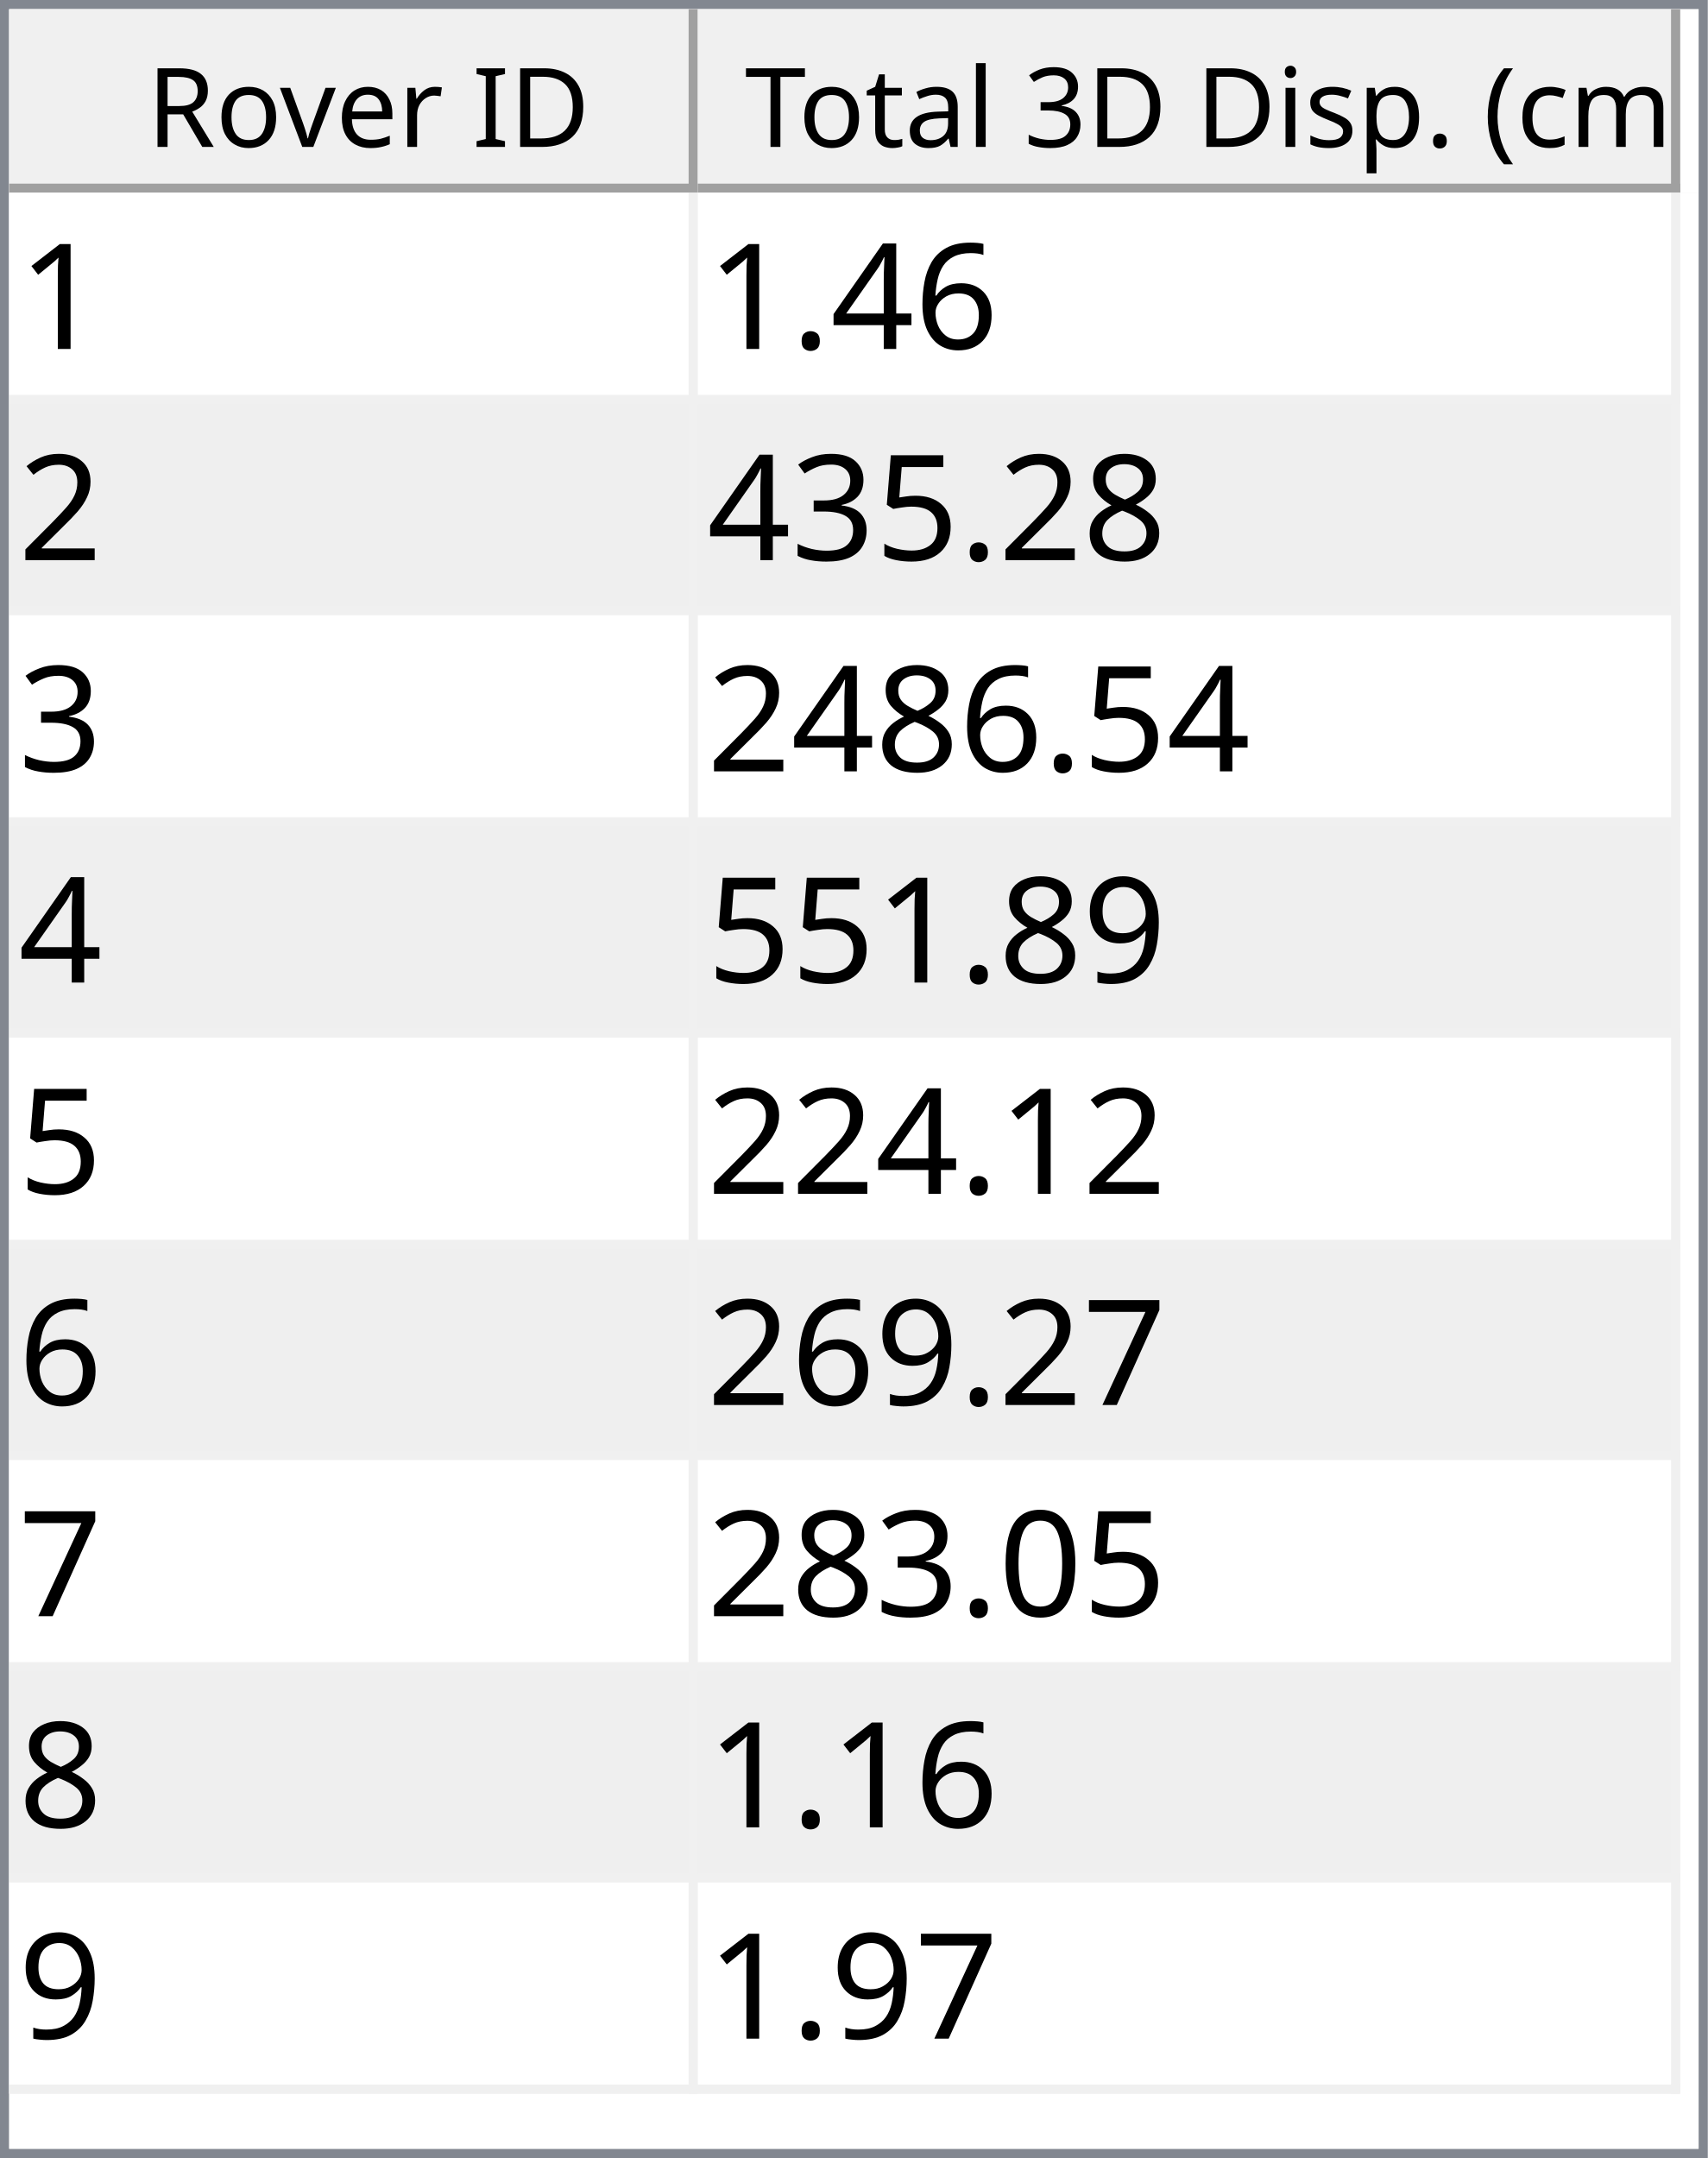
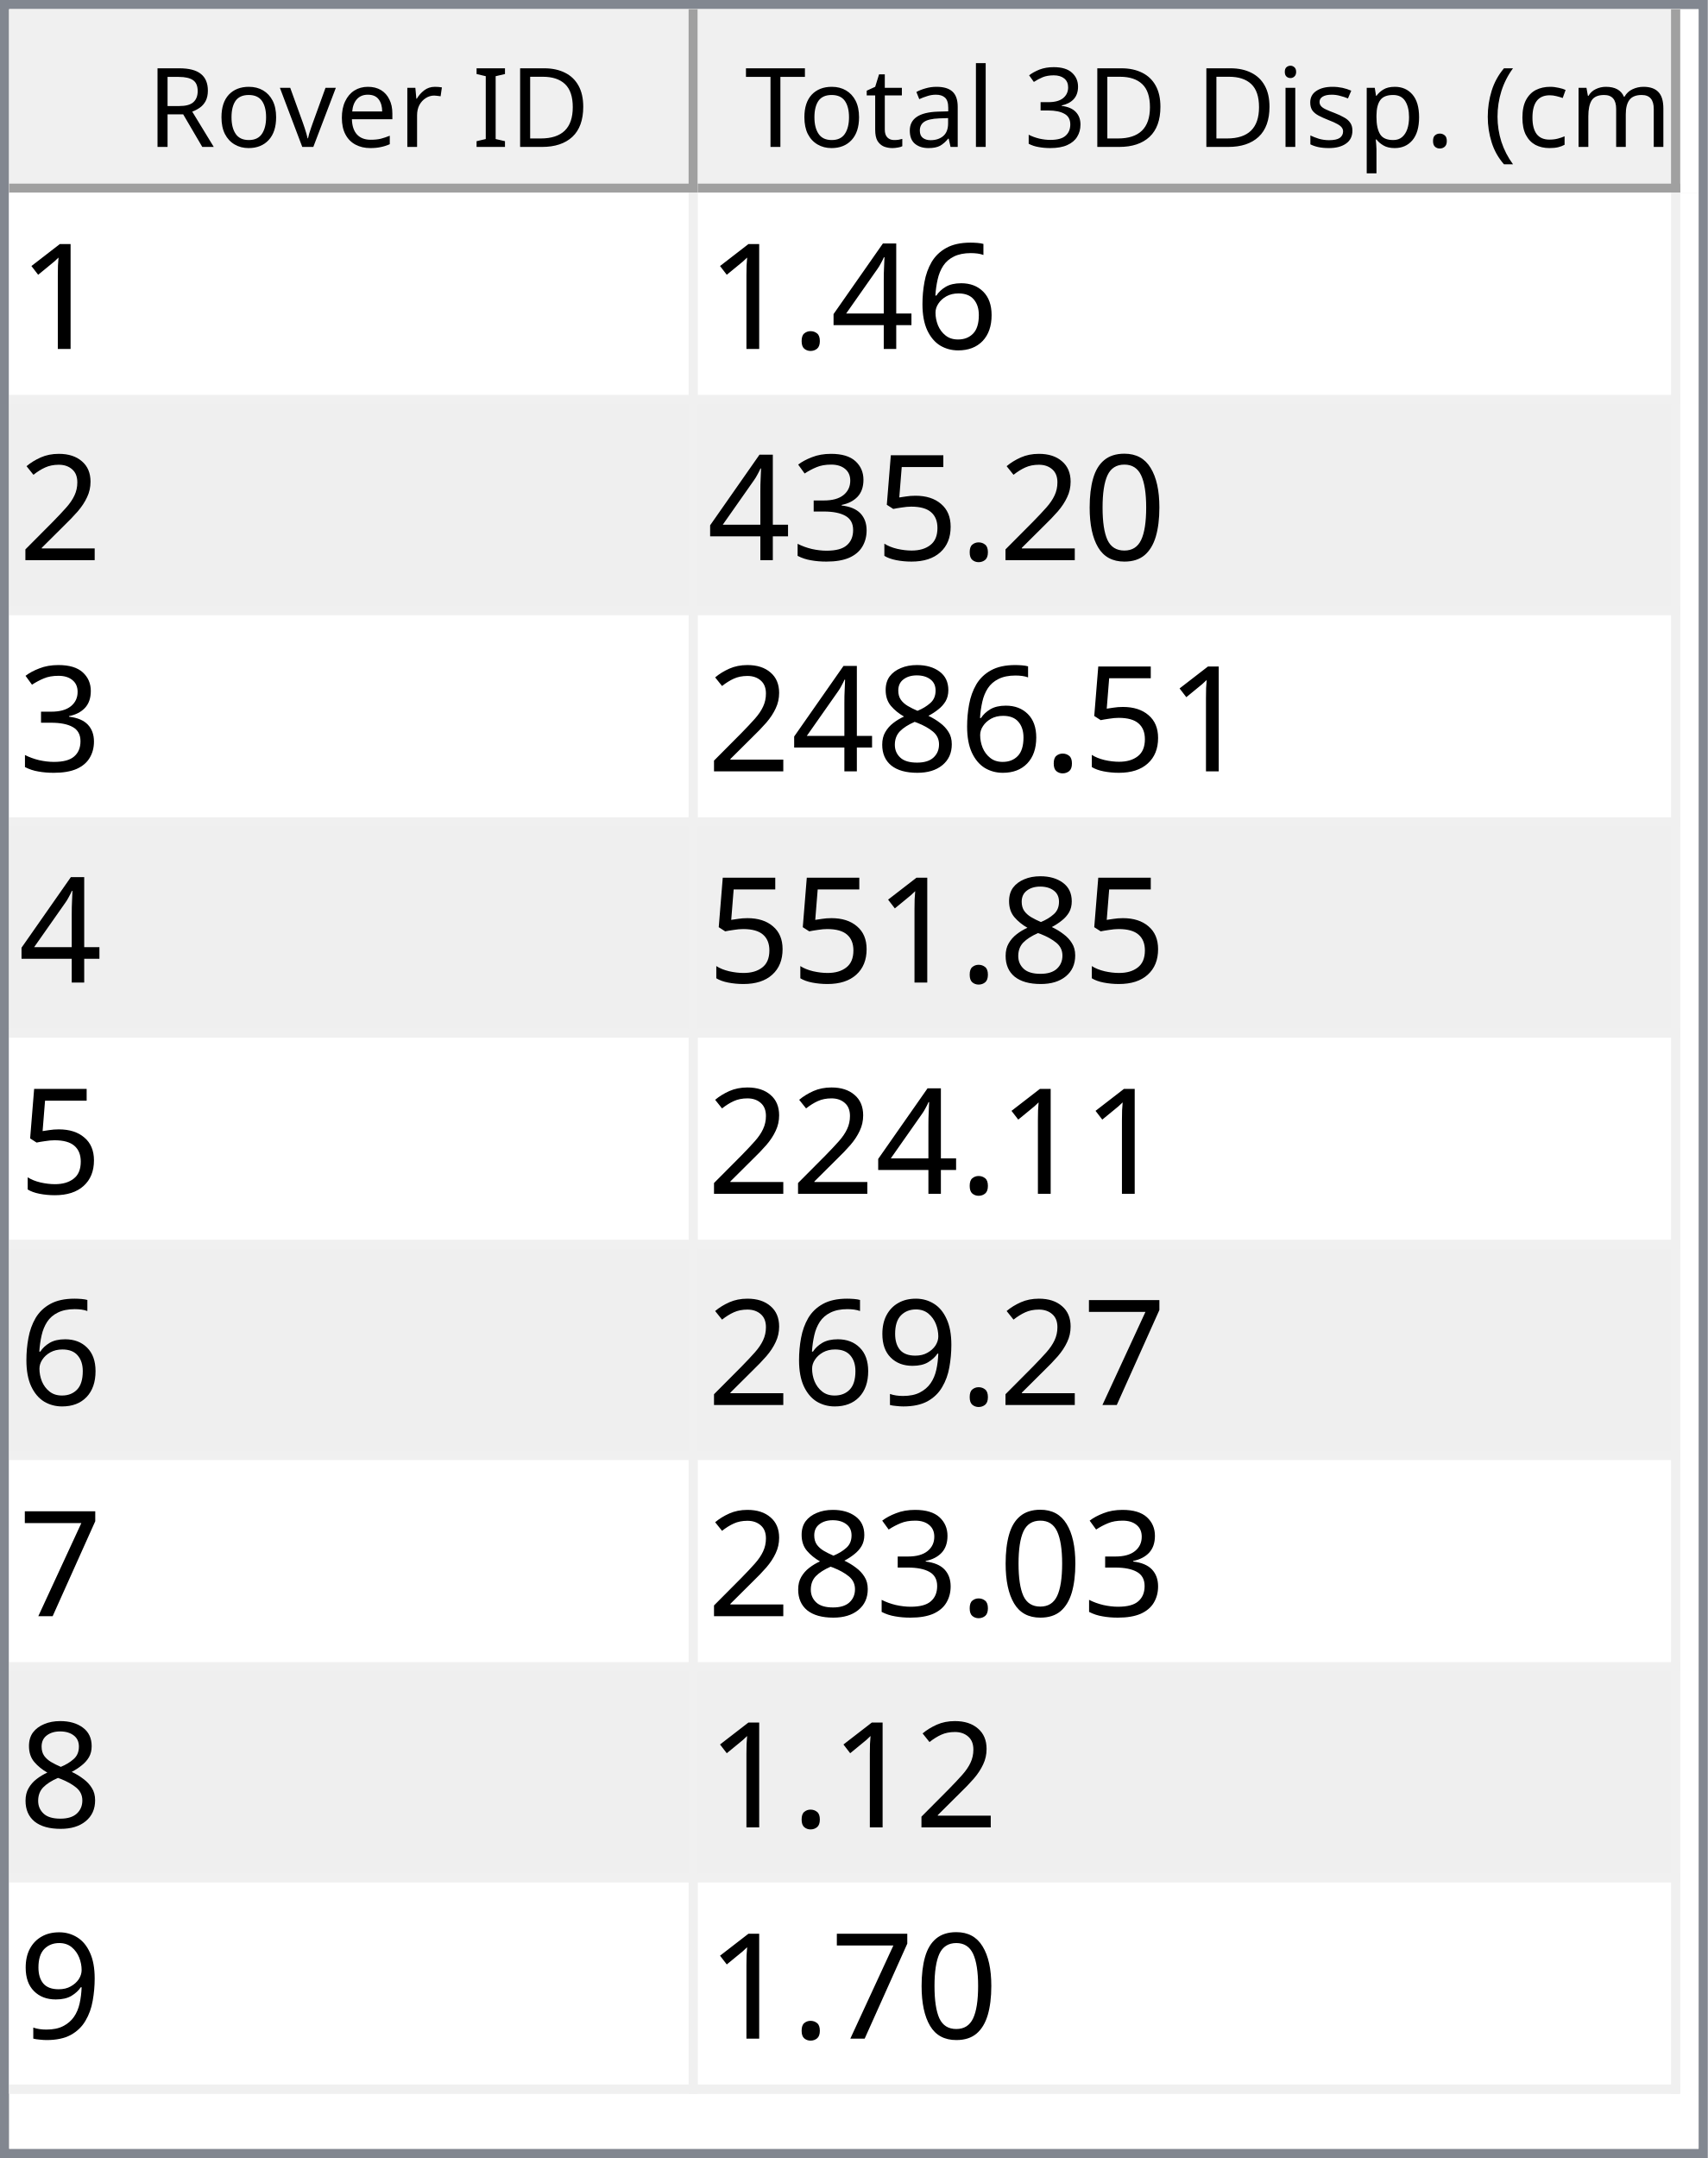
<svg xmlns="http://www.w3.org/2000/svg" style="fill-opacity:1; color-rendering:auto; color-interpolation:auto; text-rendering:auto; stroke:black; stroke-linecap:square; stroke-miterlimit:10; shape-rendering:auto; stroke-opacity:1; fill:black; stroke-dasharray:none; font-weight:normal; stroke-width:1; font-family:'Dialog'; font-style:normal; stroke-linejoin:miter; font-size:12px; stroke-dashoffset:0; image-rendering:auto;" width="186" height="235">
  <defs id="genericDefs" />
  <g>
    <defs id="defs1">
      <clipPath clipPathUnits="userSpaceOnUse" id="clipPath1">
        <path d="M0 0 L186 0 L186 235 L0 235 L0 0 Z" />
      </clipPath>
      <clipPath clipPathUnits="userSpaceOnUse" id="clipPath2">
        <path d="M0 0 L0 235 L186 235 L186 0 Z" />
      </clipPath>
      <clipPath clipPathUnits="userSpaceOnUse" id="clipPath3">
        <path d="M0 0 L0 20 L184 20 L184 0 Z" />
      </clipPath>
      <clipPath clipPathUnits="userSpaceOnUse" id="clipPath4">
        <path d="M0 0 L0 20 L75 20 L75 0 Z" />
      </clipPath>
      <clipPath clipPathUnits="userSpaceOnUse" id="clipPath5">
        <path d="M1 1 L1 19 L74 19 L74 1 Z" />
      </clipPath>
      <clipPath clipPathUnits="userSpaceOnUse" id="clipPath6">
        <path d="M0 0 L0 18 L73 18 L73 0 Z" />
      </clipPath>
      <clipPath clipPathUnits="userSpaceOnUse" id="clipPath7">
        <path d="M-0.5 -0.5 L-0.5 19.5 L74.5 19.5 L74.5 -0.5 Z" />
      </clipPath>
      <clipPath clipPathUnits="userSpaceOnUse" id="clipPath8">
        <path d="M0 0 L0 20 L107 20 L107 0 Z" />
      </clipPath>
      <clipPath clipPathUnits="userSpaceOnUse" id="clipPath9">
        <path d="M1 1 L1 19 L106 19 L106 1 Z" />
      </clipPath>
      <clipPath clipPathUnits="userSpaceOnUse" id="clipPath10">
        <path d="M0 0 L0 18 L105 18 L105 0 Z" />
      </clipPath>
      <clipPath clipPathUnits="userSpaceOnUse" id="clipPath11">
        <path d="M-0.5 -0.5 L-0.5 19.5 L106.5 19.5 L106.5 -0.5 Z" />
      </clipPath>
      <clipPath clipPathUnits="userSpaceOnUse" id="clipPath12">
        <path d="M0 0 L0 213 L184 213 L184 0 Z" />
      </clipPath>
      <clipPath clipPathUnits="userSpaceOnUse" id="clipPath13">
        <path d="M0 0 L0 207 L182 207 L182 0 Z" />
      </clipPath>
      <clipPath clipPathUnits="userSpaceOnUse" id="clipPath14">
        <path d="M-0.5 -0.5 L-0.5 206.5 L181.5 206.5 L181.5 -0.5 Z" />
      </clipPath>
      <clipPath clipPathUnits="userSpaceOnUse" id="clipPath15">
        <path d="M0 0 L0 22 L74 22 L74 0 Z" />
      </clipPath>
      <clipPath clipPathUnits="userSpaceOnUse" id="clipPath16">
        <path d="M0 0 L0 22 L106 22 L106 0 Z" />
      </clipPath>
      <font horiz-adv-x="64.551" id="font1">
        <font-face ascent="107.91" descent="25.098" units-per-em="100" style="font-style:normal; font-family:Segoe UI; font-weight:normal;" />
        <missing-glyph horiz-adv-x="64.551" d="M8.109 0 L8.109 68.266 L56.453 68.266 L56.453 0 L8.109 0 ZM15.328 7.234 L49.219 7.234 L49.219 61.031 L15.328 61.031 L15.328 7.234 Z" />
        <glyph unicode="D" horiz-adv-x="70.117" d="M9.188 0 L9.188 70.016 L28.516 70.016 Q65.531 70.016 65.531 35.891 Q65.531 19.672 55.25 9.836 Q44.969 0 27.734 0 L9.188 0 ZM17.391 62.594 L17.391 7.422 L27.828 7.422 Q41.609 7.422 49.273 14.797 Q56.938 22.172 56.938 35.688 Q56.938 62.594 28.328 62.594 L17.391 62.594 Z" />
        <glyph unicode="I" horiz-adv-x="26.611" d="M17.391 0 L9.188 0 L9.188 70.016 L17.391 70.016 L17.391 0 Z" />
        <glyph unicode=" " horiz-adv-x="27.393" d="" />
        <glyph unicode="r" horiz-adv-x="34.766" d="M34.188 41.891 Q32.078 43.5 28.125 43.5 Q23 43.5 19.555 38.672 Q16.109 33.844 16.109 25.484 L16.109 0 L8.109 0 L8.109 50 L16.109 50 L16.109 39.703 L16.312 39.703 Q18.016 44.969 21.531 47.922 Q25.047 50.875 29.391 50.875 Q32.516 50.875 34.188 50.203 L34.188 41.891 Z" />
        <glyph unicode="e" horiz-adv-x="52.295" d="M48.297 23 L12.984 23 Q13.188 14.656 17.484 10.109 Q21.781 5.562 29.297 5.562 Q37.75 5.562 44.828 11.141 L44.828 3.609 Q38.234 -1.172 27.391 -1.172 Q16.797 -1.172 10.742 5.641 Q4.688 12.453 4.688 24.812 Q4.688 36.469 11.305 43.82 Q17.922 51.172 27.734 51.172 Q37.547 51.172 42.922 44.828 Q48.297 38.484 48.297 27.203 L48.297 23 ZM40.094 29.781 Q40.047 36.719 36.75 40.578 Q33.453 44.438 27.594 44.438 Q21.922 44.438 17.969 40.383 Q14.016 36.328 13.094 29.781 L40.094 29.781 Z" />
        <glyph unicode="v" horiz-adv-x="47.9" d="M47.406 50 L27.484 0 L19.625 0 L0.688 50 L9.469 50 L22.172 13.672 Q23.578 9.672 23.922 6.688 L24.125 6.688 Q24.609 10.453 25.688 13.484 L38.969 50 L47.406 50 Z" />
        <glyph unicode="o" horiz-adv-x="58.594" d="M29 -1.172 Q17.922 -1.172 11.305 5.836 Q4.688 12.844 4.688 24.422 Q4.688 37.016 11.57 44.094 Q18.453 51.172 30.172 51.172 Q41.359 51.172 47.633 44.289 Q53.906 37.406 53.906 25.203 Q53.906 13.234 47.141 6.031 Q40.375 -1.172 29 -1.172 ZM29.594 44.438 Q21.875 44.438 17.383 39.188 Q12.891 33.938 12.891 24.703 Q12.891 15.828 17.43 10.695 Q21.969 5.562 29.594 5.562 Q37.359 5.562 41.531 10.594 Q45.703 15.625 45.703 24.906 Q45.703 34.281 41.531 39.359 Q37.359 44.438 29.594 44.438 Z" />
        <glyph unicode="R" horiz-adv-x="59.814" d="M59.375 0 L49.609 0 L37.891 19.625 Q36.281 22.359 34.766 24.289 Q33.25 26.219 31.664 27.438 Q30.078 28.656 28.25 29.219 Q26.422 29.781 24.125 29.781 L17.391 29.781 L17.391 0 L9.188 0 L9.188 70.016 L30.078 70.016 Q34.672 70.016 38.555 68.867 Q42.438 67.719 45.289 65.375 Q48.141 63.031 49.758 59.547 Q51.375 56.062 51.375 51.375 Q51.375 47.703 50.273 44.656 Q49.172 41.609 47.148 39.211 Q45.125 36.812 42.266 35.133 Q39.406 33.453 35.844 32.516 L35.844 32.328 Q37.594 31.547 38.891 30.547 Q40.188 29.547 41.359 28.18 Q42.531 26.812 43.68 25.078 Q44.828 23.344 46.234 21.047 L59.375 0 ZM17.391 62.594 L17.391 37.203 L28.516 37.203 Q31.594 37.203 34.203 38.133 Q36.812 39.062 38.719 40.797 Q40.625 42.531 41.703 45.047 Q42.781 47.562 42.781 50.688 Q42.781 56.297 39.141 59.445 Q35.5 62.594 28.609 62.594 L17.391 62.594 Z" />
        <glyph unicode=")" horiz-adv-x="30.176" d="M8.297 -15.922 L1.172 -15.922 Q16.406 2.344 16.406 26.812 Q16.406 51.469 1.078 70.016 L8.297 70.016 Q23.531 52.156 23.531 26.703 Q23.531 1.375 8.297 -15.922 Z" />
        <glyph unicode="m" horiz-adv-x="86.133" d="M79.109 0 L71.094 0 L71.094 28.719 Q71.094 37.016 68.531 40.727 Q65.969 44.438 59.906 44.438 Q54.781 44.438 51.195 39.75 Q47.609 35.062 47.609 28.516 L47.609 0 L39.594 0 L39.594 29.688 Q39.594 44.438 28.219 44.438 Q22.953 44.438 19.531 40.016 Q16.109 35.594 16.109 28.516 L16.109 0 L8.109 0 L8.109 50 L16.109 50 L16.109 42.094 L16.312 42.094 Q21.625 51.172 31.844 51.172 Q36.969 51.172 40.773 48.312 Q44.578 45.453 46 40.828 Q51.562 51.172 62.594 51.172 Q79.109 51.172 79.109 30.812 L79.109 0 Z" />
        <glyph unicode="c" horiz-adv-x="46.191" d="M42.188 2.297 Q36.422 -1.172 28.516 -1.172 Q17.828 -1.172 11.258 5.789 Q4.688 12.75 4.688 23.828 Q4.688 36.188 11.766 43.68 Q18.844 51.172 30.672 51.172 Q37.25 51.172 42.281 48.734 L42.281 40.531 Q36.719 44.438 30.375 44.438 Q22.703 44.438 17.797 38.945 Q12.891 33.453 12.891 24.516 Q12.891 15.719 17.508 10.641 Q22.125 5.562 29.891 5.562 Q36.422 5.562 42.188 9.906 L42.188 2.297 Z" />
        <glyph unicode="(" horiz-adv-x="30.176" d="M29.109 -15.922 L21.969 -15.922 Q6.844 1.375 6.844 26.703 Q6.844 52.156 21.969 70.016 L29.203 70.016 Q13.875 51.469 13.875 26.812 Q13.875 2.344 29.109 -15.922 Z" />
        <glyph unicode="." horiz-adv-x="21.68" d="M10.891 -1.078 Q8.641 -1.078 7.055 0.539 Q5.469 2.156 5.469 4.391 Q5.469 6.641 7.055 8.273 Q8.641 9.906 10.891 9.906 Q13.188 9.906 14.797 8.273 Q16.406 6.641 16.406 4.391 Q16.406 2.156 14.797 0.539 Q13.188 -1.078 10.891 -1.078 Z" />
        <glyph unicode="p" horiz-adv-x="58.789" d="M16.312 7.234 L16.109 7.234 L16.109 -23 L8.109 -23 L8.109 50 L16.109 50 L16.109 41.219 L16.312 41.219 Q22.219 51.172 33.594 51.172 Q43.266 51.172 48.688 44.461 Q54.109 37.75 54.109 26.469 Q54.109 13.922 48 6.375 Q41.891 -1.172 31.297 -1.172 Q21.578 -1.172 16.312 7.234 ZM16.109 27.391 L16.109 20.406 Q16.109 14.203 20.141 9.883 Q24.172 5.562 30.375 5.562 Q37.641 5.562 41.773 11.133 Q45.906 16.703 45.906 26.609 Q45.906 34.969 42.047 39.703 Q38.188 44.438 31.594 44.438 Q24.609 44.438 20.359 39.578 Q16.109 34.719 16.109 27.391 Z" />
        <glyph unicode="s" horiz-adv-x="42.432" d="M5.078 1.812 L5.078 10.406 Q11.625 5.562 19.484 5.562 Q30.031 5.562 30.031 12.594 Q30.031 14.594 29.125 15.992 Q28.219 17.391 26.68 18.461 Q25.141 19.531 23.07 20.383 Q21 21.234 18.609 22.172 Q15.281 23.484 12.766 24.828 Q10.25 26.172 8.57 27.859 Q6.891 29.547 6.031 31.695 Q5.172 33.844 5.172 36.719 Q5.172 40.234 6.789 42.945 Q8.406 45.656 11.086 47.484 Q13.766 49.312 17.211 50.242 Q20.656 51.172 24.312 51.172 Q30.812 51.172 35.938 48.922 L35.938 40.828 Q30.422 44.438 23.25 44.438 Q21 44.438 19.195 43.922 Q17.391 43.406 16.094 42.477 Q14.797 41.547 14.086 40.258 Q13.375 38.969 13.375 37.406 Q13.375 35.453 14.086 34.133 Q14.797 32.812 16.164 31.789 Q17.531 30.766 19.484 29.938 Q21.438 29.109 23.922 28.125 Q27.25 26.859 29.883 25.516 Q32.516 24.172 34.375 22.484 Q36.234 20.797 37.234 18.602 Q38.234 16.406 38.234 13.375 Q38.234 9.672 36.602 6.938 Q34.969 4.203 32.234 2.398 Q29.5 0.594 25.93 -0.289 Q22.359 -1.172 18.453 -1.172 Q10.75 -1.172 5.078 1.812 Z" />
        <glyph unicode="i" horiz-adv-x="24.219" d="M12.203 62.703 Q10.062 62.703 8.547 64.164 Q7.031 65.625 7.031 67.875 Q7.031 70.125 8.547 71.609 Q10.062 73.094 12.203 73.094 Q14.406 73.094 15.945 71.609 Q17.484 70.125 17.484 67.875 Q17.484 65.719 15.945 64.211 Q14.406 62.703 12.203 62.703 ZM16.109 0 L8.109 0 L8.109 50 L16.109 50 L16.109 0 Z" />
        <glyph unicode="3" horiz-adv-x="53.906" d="M46.531 19.828 Q46.531 15.094 44.75 11.211 Q42.969 7.328 39.719 4.57 Q36.469 1.812 31.93 0.297 Q27.391 -1.219 21.922 -1.219 Q11.922 -1.219 6 2.594 L6 11.188 Q13.094 5.609 22.219 5.609 Q25.875 5.609 28.828 6.539 Q31.781 7.469 33.906 9.227 Q36.031 10.984 37.18 13.477 Q38.328 15.969 38.328 19.094 Q38.328 32.812 18.797 32.812 L12.984 32.812 L12.984 39.594 L18.5 39.594 Q35.797 39.594 35.797 52.484 Q35.797 64.406 22.609 64.406 Q15.188 64.406 8.688 59.422 L8.688 67.188 Q15.375 71.188 24.609 71.188 Q29 71.188 32.57 69.969 Q36.141 68.75 38.68 66.555 Q41.219 64.359 42.609 61.281 Q44 58.203 44 54.5 Q44 40.672 30.031 36.719 L30.031 36.531 Q33.594 36.141 36.625 34.797 Q39.656 33.453 41.852 31.305 Q44.047 29.156 45.289 26.25 Q46.531 23.344 46.531 19.828 Z" />
        <glyph unicode="l" horiz-adv-x="24.219" d="M16.109 0 L8.109 0 L8.109 74.031 L16.109 74.031 L16.109 0 Z" />
        <glyph unicode="a" horiz-adv-x="50.879" d="M43.891 0 L35.891 0 L35.891 7.812 L35.688 7.812 Q30.469 -1.172 20.312 -1.172 Q12.844 -1.172 8.617 2.781 Q4.391 6.734 4.391 13.281 Q4.391 27.297 20.906 29.594 L35.891 31.688 Q35.891 44.438 25.594 44.438 Q16.547 44.438 9.281 38.281 L9.281 46.484 Q16.656 51.172 26.266 51.172 Q43.891 51.172 43.891 32.516 L43.891 0 ZM35.891 25.297 L23.828 23.641 Q18.266 22.859 15.43 20.875 Q12.594 18.891 12.594 13.875 Q12.594 10.203 15.211 7.883 Q17.828 5.562 22.172 5.562 Q28.125 5.562 32.008 9.742 Q35.891 13.922 35.891 20.312 L35.891 25.297 Z" />
        <glyph unicode="t" horiz-adv-x="33.887" d="M31.297 0.484 Q28.469 -1.078 23.828 -1.078 Q10.688 -1.078 10.688 13.578 L10.688 43.172 L2.094 43.172 L2.094 50 L10.688 50 L10.688 62.203 L18.703 64.797 L18.703 50 L31.297 50 L31.297 43.172 L18.703 43.172 L18.703 14.984 Q18.703 9.969 20.414 7.82 Q22.125 5.672 26.078 5.672 Q29.109 5.672 31.297 7.328 L31.297 0.484 Z" />
        <glyph unicode="T" horiz-adv-x="52.393" d="M50.594 62.594 L30.375 62.594 L30.375 0 L22.172 0 L22.172 62.594 L2 62.594 L2 70.016 L50.594 70.016 L50.594 62.594 Z" />
      </font>
      <font horiz-adv-x="75.0" id="font2">
        <font-face ascent="100.537" descent="21.973" units-per-em="100" style="font-style:normal; font-family:sans-serif; font-weight:normal;" />
        <missing-glyph horiz-adv-x="75.0" d="M12.5 0 L12.5 62.5 L62.5 62.5 L62.5 0 L12.5 0 ZM14.062 1.562 L60.938 1.562 L60.938 60.938 L14.062 60.938 L14.062 1.562 Z" />
        <glyph unicode="1" horiz-adv-x="55.615" d="M37.25 0 L28.469 0 L28.469 56 Q25.297 52.984 20.141 49.953 Q14.984 46.922 10.891 45.406 L10.891 53.906 Q18.266 57.375 23.781 62.305 Q29.297 67.234 31.594 71.875 L37.25 71.875 L37.25 0 Z" />
        <glyph unicode="6" horiz-adv-x="55.615" d="M49.75 54.047 L41.016 53.375 Q39.844 58.547 37.703 60.891 Q34.125 64.656 28.906 64.656 Q24.703 64.656 21.531 62.312 Q17.391 59.281 14.992 53.469 Q12.594 47.656 12.5 36.922 Q15.672 41.75 20.266 44.094 Q24.859 46.438 29.891 46.438 Q38.672 46.438 44.852 39.969 Q51.031 33.5 51.031 23.25 Q51.031 16.5 48.125 10.719 Q45.219 4.938 40.141 1.859 Q35.062 -1.219 28.609 -1.219 Q17.625 -1.219 10.695 6.859 Q3.766 14.938 3.766 33.5 Q3.766 54.25 11.422 63.672 Q18.109 71.875 29.438 71.875 Q37.891 71.875 43.289 67.141 Q48.688 62.406 49.75 54.047 ZM13.875 23.188 Q13.875 18.656 15.797 14.508 Q17.719 10.359 21.188 8.18 Q24.656 6 28.469 6 Q34.031 6 38.039 10.492 Q42.047 14.984 42.047 22.703 Q42.047 30.125 38.086 34.398 Q34.125 38.672 28.125 38.672 Q22.172 38.672 18.023 34.398 Q13.875 30.125 13.875 23.188 Z" />
        <glyph unicode="4" horiz-adv-x="55.615" d="M32.328 0 L32.328 17.141 L1.266 17.141 L1.266 25.203 L33.938 71.578 L41.109 71.578 L41.109 25.203 L50.781 25.203 L50.781 17.141 L41.109 17.141 L41.109 0 L32.328 0 ZM32.328 25.203 L32.328 57.469 L9.906 25.203 L32.328 25.203 Z" />
        <glyph unicode="." horiz-adv-x="27.783" d="M9.078 0 L9.078 10.016 L19.094 10.016 L19.094 0 L9.078 0 Z" />
        <glyph unicode="2" horiz-adv-x="55.615" d="M50.344 8.453 L50.344 0 L3.031 0 Q2.938 3.172 4.047 6.109 Q5.859 10.938 9.836 15.625 Q13.812 20.312 21.344 26.469 Q33.016 36.031 37.117 41.625 Q41.219 47.219 41.219 52.203 Q41.219 57.422 37.477 61.008 Q33.734 64.594 27.734 64.594 Q21.391 64.594 17.578 60.789 Q13.766 56.984 13.719 50.25 L4.688 51.172 Q5.609 61.281 11.664 66.578 Q17.719 71.875 27.938 71.875 Q38.234 71.875 44.242 66.164 Q50.25 60.453 50.25 52 Q50.25 47.703 48.492 43.555 Q46.734 39.406 42.656 34.812 Q38.578 30.219 29.109 22.219 Q21.188 15.578 18.945 13.211 Q16.703 10.844 15.234 8.453 L50.344 8.453 Z" />
-         <glyph unicode="8" horiz-adv-x="55.615" d="M17.672 38.812 Q12.203 40.828 9.57 44.539 Q6.938 48.25 6.938 53.422 Q6.938 61.234 12.555 66.555 Q18.172 71.875 27.484 71.875 Q36.859 71.875 42.578 66.43 Q48.297 60.984 48.297 53.172 Q48.297 48.188 45.68 44.508 Q43.062 40.828 37.75 38.812 Q44.344 36.672 47.781 31.883 Q51.219 27.094 51.219 20.453 Q51.219 11.281 44.727 5.031 Q38.234 -1.219 27.641 -1.219 Q17.047 -1.219 10.547 5.055 Q4.047 11.328 4.047 20.703 Q4.047 27.688 7.594 32.398 Q11.141 37.109 17.672 38.812 ZM15.922 53.719 Q15.922 48.641 19.195 45.414 Q22.469 42.188 27.688 42.188 Q32.766 42.188 36.016 45.383 Q39.266 48.578 39.266 53.219 Q39.266 58.062 35.914 61.359 Q32.562 64.656 27.594 64.656 Q22.562 64.656 19.242 61.43 Q15.922 58.203 15.922 53.719 ZM13.094 20.656 Q13.094 16.891 14.875 13.375 Q16.656 9.859 20.172 7.93 Q23.688 6 27.734 6 Q34.031 6 38.133 10.055 Q42.234 14.109 42.234 20.359 Q42.234 26.703 38.016 30.859 Q33.797 35.016 27.438 35.016 Q21.234 35.016 17.164 30.914 Q13.094 26.812 13.094 20.656 Z" />
+         <glyph unicode="0" horiz-adv-x="55.615" d="M4.156 35.297 Q4.156 48 6.766 55.742 Q9.375 63.484 14.523 67.68 Q19.672 71.875 27.484 71.875 Q33.25 71.875 37.594 69.555 Q41.938 67.234 44.773 62.867 Q47.609 58.5 49.219 52.227 Q50.828 45.953 50.828 35.297 Q50.828 22.703 48.242 14.969 Q45.656 7.234 40.508 3.008 Q35.359 -1.219 27.484 -1.219 Q17.141 -1.219 11.234 6.203 Q4.156 15.141 4.156 35.297 ZM13.188 35.297 Q13.188 17.672 17.312 11.836 Q21.438 6 27.484 6 Q33.547 6 37.672 11.859 Q41.797 17.719 41.797 35.297 Q41.797 52.984 37.672 58.789 Q33.547 64.594 27.391 64.594 Q21.344 64.594 17.719 59.469 Q13.188 52.938 13.188 35.297 Z" />
        <glyph unicode="5" horiz-adv-x="55.615" d="M4.156 18.75 L13.375 19.531 Q14.406 12.797 18.141 9.398 Q21.875 6 27.156 6 Q33.5 6 37.891 10.789 Q42.281 15.578 42.281 23.484 Q42.281 31 38.062 35.352 Q33.844 39.703 27 39.703 Q22.75 39.703 19.336 37.773 Q15.922 35.844 13.969 32.766 L5.719 33.844 L12.641 70.609 L48.25 70.609 L48.25 62.203 L19.672 62.203 L15.828 42.969 Q22.266 47.469 29.344 47.469 Q38.719 47.469 45.164 40.969 Q51.609 34.469 51.609 24.266 Q51.609 14.547 45.953 7.469 Q39.062 -1.219 27.156 -1.219 Q17.391 -1.219 11.211 4.25 Q5.031 9.719 4.156 18.75 Z" />
        <glyph unicode="3" horiz-adv-x="55.615" d="M4.203 18.891 L12.984 20.062 Q14.5 12.594 18.141 9.297 Q21.781 6 27 6 Q33.203 6 37.477 10.297 Q41.75 14.594 41.75 20.953 Q41.75 27 37.797 30.93 Q33.844 34.859 27.734 34.859 Q25.25 34.859 21.531 33.891 L22.516 41.609 Q23.391 41.5 23.922 41.5 Q29.547 41.5 34.039 44.43 Q38.531 47.359 38.531 53.469 Q38.531 58.297 35.258 61.477 Q31.984 64.656 26.812 64.656 Q21.688 64.656 18.266 61.43 Q14.844 58.203 13.875 51.766 L5.078 53.328 Q6.688 62.156 12.398 67.016 Q18.109 71.875 26.609 71.875 Q32.469 71.875 37.398 69.359 Q42.328 66.844 44.945 62.5 Q47.562 58.156 47.562 53.266 Q47.562 48.641 45.07 44.828 Q42.578 41.016 37.703 38.766 Q44.047 37.312 47.562 32.695 Q51.078 28.078 51.078 21.141 Q51.078 11.766 44.242 5.25 Q37.406 -1.266 26.953 -1.266 Q17.531 -1.266 11.305 4.352 Q5.078 9.969 4.203 18.891 Z" />
+         <glyph unicode="8" horiz-adv-x="55.615" d="M17.672 38.812 Q12.203 40.828 9.57 44.539 Q6.938 48.25 6.938 53.422 Q6.938 61.234 12.555 66.555 Q18.172 71.875 27.484 71.875 Q36.859 71.875 42.578 66.43 Q48.297 60.984 48.297 53.172 Q48.297 48.188 45.68 44.508 Q43.062 40.828 37.75 38.812 Q44.344 36.672 47.781 31.883 Q51.219 27.094 51.219 20.453 Q51.219 11.281 44.727 5.031 Q38.234 -1.219 27.641 -1.219 Q17.047 -1.219 10.547 5.055 Q4.047 11.328 4.047 20.703 Q4.047 27.688 7.594 32.398 Q11.141 37.109 17.672 38.812 ZM15.922 53.719 Q15.922 48.641 19.195 45.414 Q22.469 42.188 27.688 42.188 Q32.766 42.188 36.016 45.383 Q39.266 48.578 39.266 53.219 Q39.266 58.062 35.914 61.359 Q32.562 64.656 27.594 64.656 Q22.562 64.656 19.242 61.43 Q15.922 58.203 15.922 53.719 ZM13.094 20.656 Q13.094 16.891 14.875 13.375 Q16.656 9.859 20.172 7.93 Q23.688 6 27.734 6 Q34.031 6 38.133 10.055 Q42.234 14.109 42.234 20.359 Q42.234 26.703 38.016 30.859 Q33.797 35.016 27.438 35.016 Q21.234 35.016 17.164 30.914 Q13.094 26.812 13.094 20.656 Z" />
+         <glyph unicode="7" horiz-adv-x="55.615" d="M4.734 62.203 L4.734 70.656 L51.078 70.656 L51.078 63.812 Q44.234 56.547 37.523 44.484 Q30.812 32.422 27.156 19.672 Q24.516 10.688 23.781 0 L14.75 0 Q14.891 8.453 18.062 20.414 Q21.234 32.375 27.172 43.484 Q33.109 54.594 39.797 62.203 L4.734 62.203 Z" />
        <glyph unicode="9" horiz-adv-x="55.615" d="M5.469 16.547 L13.922 17.328 Q14.984 11.375 18.016 8.688 Q21.047 6 25.781 6 Q29.828 6 32.883 7.859 Q35.938 9.719 37.891 12.82 Q39.844 15.922 41.164 21.195 Q42.484 26.469 42.484 31.938 Q42.484 32.516 42.438 33.688 Q39.797 29.5 35.234 26.883 Q30.672 24.266 25.344 24.266 Q16.453 24.266 10.305 30.711 Q4.156 37.156 4.156 47.703 Q4.156 58.594 10.578 65.234 Q17 71.875 26.656 71.875 Q33.641 71.875 39.43 68.117 Q45.219 64.359 48.219 57.398 Q51.219 50.438 51.219 37.25 Q51.219 23.531 48.242 15.406 Q45.266 7.281 39.383 3.031 Q33.5 -1.219 25.594 -1.219 Q17.188 -1.219 11.867 3.445 Q6.547 8.109 5.469 16.547 ZM41.453 48.141 Q41.453 55.719 37.43 60.156 Q33.406 64.594 27.734 64.594 Q21.875 64.594 17.531 59.812 Q13.188 55.031 13.188 47.406 Q13.188 40.578 17.312 36.305 Q21.438 32.031 27.484 32.031 Q33.594 32.031 37.523 36.305 Q41.453 40.578 41.453 48.141 Z" />
-         <glyph unicode="7" horiz-adv-x="55.615" d="M4.734 62.203 L4.734 70.656 L51.078 70.656 L51.078 63.812 Q44.234 56.547 37.523 44.484 Q30.812 32.422 27.156 19.672 Q24.516 10.688 23.781 0 L14.75 0 Q14.891 8.453 18.062 20.414 Q21.234 32.375 27.172 43.484 Q33.109 54.594 39.797 62.203 L4.734 62.203 Z" />
-         <glyph unicode="0" horiz-adv-x="55.615" d="M4.156 35.297 Q4.156 48 6.766 55.742 Q9.375 63.484 14.523 67.68 Q19.672 71.875 27.484 71.875 Q33.25 71.875 37.594 69.555 Q41.938 67.234 44.773 62.867 Q47.609 58.5 49.219 52.227 Q50.828 45.953 50.828 35.297 Q50.828 22.703 48.242 14.969 Q45.656 7.234 40.508 3.008 Q35.359 -1.219 27.484 -1.219 Q17.141 -1.219 11.234 6.203 Q4.156 15.141 4.156 35.297 ZM13.188 35.297 Q13.188 17.672 17.312 11.836 Q21.438 6 27.484 6 Q33.547 6 37.672 11.859 Q41.797 17.719 41.797 35.297 Q41.797 52.984 37.672 58.789 Q33.547 64.594 27.391 64.594 Q21.344 64.594 17.719 59.469 Q13.188 52.938 13.188 35.297 Z" />
      </font>
    </defs>
    <g style="fill:white; stroke:white;">
      <rect x="0" y="0" width="186" style="clip-path:url(#clipPath1); stroke:none;" height="235" />
    </g>
    <g style="fill:white; text-rendering:optimizeSpeed; color-rendering:optimizeSpeed; image-rendering:optimizeSpeed; shape-rendering:crispEdges; stroke:white; color-interpolation:sRGB;">
      <rect x="0" width="186" height="235" y="0" style="stroke:none;" />
      <path style="stroke:none;" d="M0 235 L186 235 L186 0 L0 0 Z" />
    </g>
    <g style="fill:rgb(240,240,240); font-family:'Segoe UI'; stroke:rgb(240,240,240);">
      <rect x="0" y="0" width="186" style="clip-path:url(#clipPath2); stroke:none;" height="235" />
    </g>
    <g style="fill:rgb(130,135,144); font-family:'Segoe UI'; stroke:rgb(130,135,144);">
      <path d="M0 0 L186 0 L186 235 L0 235 L0 0 ZM1 1 L185 1 L185 234 L1 234 L1 1 Z" style="fill-rule:evenodd; clip-path:url(#clipPath2); stroke:none;" />
    </g>
    <g style="fill:white; font-family:'Segoe UI'; stroke:white;" transform="translate(1,1)">
      <rect x="0" y="0" width="184" style="clip-path:url(#clipPath3); stroke:none;" height="20" />
    </g>
    <g style="fill:rgb(240,240,240); font-family:'Segoe UI'; stroke:rgb(240,240,240);" transform="translate(1,1)">
      <rect x="0" y="0" width="75" style="clip-path:url(#clipPath4); stroke:none;" height="20" />
    </g>
    <g style="font-family:'Segoe UI';" transform="translate(2,2)">
      <text x="14" xml:space="preserve" y="14" style="clip-path:url(#clipPath6); stroke:none;">Rover ID</text>
    </g>
    <g style="fill:rgb(160,160,160); font-family:'Segoe UI'; stroke:rgb(160,160,160); stroke-linejoin:bevel;" transform="translate(1.5,1.5)">
      <line x1="74" x2="74" y1="0" style="fill:none; clip-path:url(#clipPath7);" y2="19" />
    </g>
    <g style="fill:rgb(160,160,160); font-family:'Segoe UI'; stroke:rgb(160,160,160); stroke-linejoin:bevel;" transform="matrix(1,0,0,1,1,1) translate(0.5,0.5)">
      <line x1="0" x2="74" y1="19" style="fill:none; clip-path:url(#clipPath7);" y2="19" />
    </g>
    <g style="fill:rgb(240,240,240); font-family:'Segoe UI'; stroke:rgb(240,240,240);" transform="translate(76,1)">
      <rect x="0" y="0" width="107" style="clip-path:url(#clipPath8); stroke:none;" height="20" />
    </g>
    <g style="font-family:'Segoe UI';" transform="translate(77,2)">
      <text x="1" xml:space="preserve" y="14" style="clip-path:url(#clipPath10); stroke:none;"> Total 3D Disp. (cm)</text>
    </g>
    <g style="fill:rgb(160,160,160); font-family:'Segoe UI'; stroke:rgb(160,160,160); stroke-linejoin:bevel;" transform="translate(76.5,1.5)">
      <line x1="106" x2="106" y1="0" style="fill:none; clip-path:url(#clipPath11);" y2="19" />
    </g>
    <g style="fill:rgb(160,160,160); font-family:'Segoe UI'; stroke:rgb(160,160,160); stroke-linejoin:bevel;" transform="matrix(1,0,0,1,76,1) translate(0.5,0.5)">
      <line x1="0" x2="106" y1="19" style="fill:none; clip-path:url(#clipPath11);" y2="19" />
    </g>
    <g style="fill:white; font-family:'Segoe UI'; stroke:white;" transform="translate(1,21)">
      <rect x="0" y="0" width="184" style="clip-path:url(#clipPath12); stroke:none;" height="213" />
    </g>
    <g style="fill:rgb(240,240,240); font-size:16px; font-family:sans-serif; stroke:rgb(240,240,240);" transform="translate(1,21)">
      <rect x="0" y="0" width="182" style="clip-path:url(#clipPath13); stroke:none;" height="207" />
      <line transform="translate(0.5,0.5)" x1="0" x2="181" y1="22" style="clip-path:url(#clipPath14); fill:none; stroke-linejoin:bevel;" y2="22" />
    </g>
    <g transform="matrix(1,0,0,1,1,21) translate(0.5,0.5)" style="fill:rgb(240,240,240); font-size:16px; font-family:sans-serif; stroke:rgb(240,240,240); stroke-linejoin:bevel;">
      <line x1="0" x2="181" y1="45" style="fill:none; clip-path:url(#clipPath14);" y2="45" />
    </g>
    <g transform="matrix(1,0,0,1,1,21) translate(0.5,0.5)" style="fill:rgb(240,240,240); font-size:16px; font-family:sans-serif; stroke:rgb(240,240,240); stroke-linejoin:bevel;">
      <line x1="0" x2="181" y1="68" style="fill:none; clip-path:url(#clipPath14);" y2="68" />
    </g>
    <g transform="matrix(1,0,0,1,1,21) translate(0.5,0.5)" style="fill:rgb(240,240,240); font-size:16px; font-family:sans-serif; stroke:rgb(240,240,240); stroke-linejoin:bevel;">
      <line x1="0" x2="181" y1="91" style="fill:none; clip-path:url(#clipPath14);" y2="91" />
    </g>
    <g transform="matrix(1,0,0,1,1,21) translate(0.5,0.5)" style="fill:rgb(240,240,240); font-size:16px; font-family:sans-serif; stroke:rgb(240,240,240); stroke-linejoin:bevel;">
      <line x1="0" x2="181" y1="114" style="fill:none; clip-path:url(#clipPath14);" y2="114" />
    </g>
    <g transform="matrix(1,0,0,1,1,21) translate(0.5,0.5)" style="fill:rgb(240,240,240); font-size:16px; font-family:sans-serif; stroke:rgb(240,240,240); stroke-linejoin:bevel;">
      <line x1="0" x2="181" y1="137" style="fill:none; clip-path:url(#clipPath14);" y2="137" />
    </g>
    <g transform="matrix(1,0,0,1,1,21) translate(0.5,0.5)" style="fill:rgb(240,240,240); font-size:16px; font-family:sans-serif; stroke:rgb(240,240,240); stroke-linejoin:bevel;">
      <line x1="0" x2="181" y1="160" style="fill:none; clip-path:url(#clipPath14);" y2="160" />
    </g>
    <g transform="matrix(1,0,0,1,1,21) translate(0.5,0.5)" style="fill:rgb(240,240,240); font-size:16px; font-family:sans-serif; stroke:rgb(240,240,240); stroke-linejoin:bevel;">
      <line x1="0" x2="181" y1="183" style="fill:none; clip-path:url(#clipPath14);" y2="183" />
    </g>
    <g transform="matrix(1,0,0,1,1,21) translate(0.5,0.5)" style="fill:rgb(240,240,240); font-size:16px; font-family:sans-serif; stroke:rgb(240,240,240); stroke-linejoin:bevel;">
      <line x1="0" x2="181" y1="206" style="fill:none; clip-path:url(#clipPath14);" y2="206" />
    </g>
    <g transform="matrix(1,0,0,1,1,21) translate(0.5,0.5)" style="fill:rgb(240,240,240); font-size:16px; font-family:sans-serif; stroke:rgb(240,240,240); stroke-linejoin:bevel;">
      <line x1="74" x2="74" y1="0" style="fill:none; clip-path:url(#clipPath14);" y2="206" />
    </g>
    <g transform="matrix(1,0,0,1,1,21) translate(0.5,0.5)" style="fill:rgb(240,240,240); font-size:16px; font-family:sans-serif; stroke:rgb(240,240,240); stroke-linejoin:bevel;">
      <line x1="181" x2="181" y1="0" style="fill:none; clip-path:url(#clipPath14);" y2="206" />
    </g>
    <g style="fill:white; font-size:16px; font-family:sans-serif; stroke:white;" transform="matrix(1,0,0,1,1,21)">
      <rect x="0" y="0" width="74" style="clip-path:url(#clipPath15); stroke:none;" height="22" />
      <text x="1" y="17" style="fill:black; clip-path:url(#clipPath15); stroke:none;" xml:space="preserve">1</text>
    </g>
    <g style="fill:white; font-size:16px; font-family:sans-serif; stroke:white;" transform="matrix(1,0,0,1,1,21) translate(75,0)">
      <rect x="0" y="0" width="106" style="clip-path:url(#clipPath16); stroke:none;" height="22" />
      <text x="1" y="17" style="fill:black; clip-path:url(#clipPath16); stroke:none;" xml:space="preserve">1.46</text>
    </g>
    <g style="fill:rgb(239,239,239); font-size:16px; font-family:sans-serif; stroke:rgb(239,239,239);" transform="matrix(1,0,0,1,1,21) translate(0,23)">
      <rect x="0" y="0" width="74" style="clip-path:url(#clipPath15); stroke:none;" height="22" />
      <text x="1" y="17" style="fill:black; clip-path:url(#clipPath15); stroke:none;" xml:space="preserve">2</text>
    </g>
    <g style="fill:rgb(239,239,239); font-size:16px; font-family:sans-serif; stroke:rgb(239,239,239);" transform="matrix(1,0,0,1,1,21) translate(75,23)">
      <rect x="0" y="0" width="106" style="clip-path:url(#clipPath16); stroke:none;" height="22" />
-       <text x="1" y="17" style="fill:black; clip-path:url(#clipPath16); stroke:none;" xml:space="preserve">435.28</text>
+       <text x="1" y="17" style="fill:black; clip-path:url(#clipPath16); stroke:none;" xml:space="preserve">435.20</text>
    </g>
    <g style="fill:white; font-size:16px; font-family:sans-serif; stroke:white;" transform="matrix(1,0,0,1,1,21) translate(0,46)">
      <rect x="0" y="0" width="74" style="clip-path:url(#clipPath15); stroke:none;" height="22" />
      <text x="1" y="17" style="fill:black; clip-path:url(#clipPath15); stroke:none;" xml:space="preserve">3</text>
    </g>
    <g style="fill:white; font-size:16px; font-family:sans-serif; stroke:white;" transform="matrix(1,0,0,1,1,21) translate(75,46)">
      <rect x="0" y="0" width="106" style="clip-path:url(#clipPath16); stroke:none;" height="22" />
-       <text x="1" y="17" style="fill:black; clip-path:url(#clipPath16); stroke:none;" xml:space="preserve">2486.54</text>
+       <text x="1" y="17" style="fill:black; clip-path:url(#clipPath16); stroke:none;" xml:space="preserve">2486.51</text>
    </g>
    <g style="fill:rgb(239,239,239); font-size:16px; font-family:sans-serif; stroke:rgb(239,239,239);" transform="matrix(1,0,0,1,1,21) translate(0,69)">
      <rect x="0" y="0" width="74" style="clip-path:url(#clipPath15); stroke:none;" height="22" />
      <text x="1" y="17" style="fill:black; clip-path:url(#clipPath15); stroke:none;" xml:space="preserve">4</text>
    </g>
    <g style="fill:rgb(239,239,239); font-size:16px; font-family:sans-serif; stroke:rgb(239,239,239);" transform="matrix(1,0,0,1,1,21) translate(75,69)">
      <rect x="0" y="0" width="106" style="clip-path:url(#clipPath16); stroke:none;" height="22" />
-       <text x="1" y="17" style="fill:black; clip-path:url(#clipPath16); stroke:none;" xml:space="preserve">551.89</text>
+       <text x="1" y="17" style="fill:black; clip-path:url(#clipPath16); stroke:none;" xml:space="preserve">551.85</text>
    </g>
    <g style="fill:white; font-size:16px; font-family:sans-serif; stroke:white;" transform="matrix(1,0,0,1,1,21) translate(0,92)">
      <rect x="0" y="0" width="74" style="clip-path:url(#clipPath15); stroke:none;" height="22" />
      <text x="1" y="17" style="fill:black; clip-path:url(#clipPath15); stroke:none;" xml:space="preserve">5</text>
    </g>
    <g style="fill:white; font-size:16px; font-family:sans-serif; stroke:white;" transform="matrix(1,0,0,1,1,21) translate(75,92)">
      <rect x="0" y="0" width="106" style="clip-path:url(#clipPath16); stroke:none;" height="22" />
-       <text x="1" y="17" style="fill:black; clip-path:url(#clipPath16); stroke:none;" xml:space="preserve">224.12</text>
+       <text x="1" y="17" style="fill:black; clip-path:url(#clipPath16); stroke:none;" xml:space="preserve">224.11</text>
    </g>
    <g style="fill:rgb(239,239,239); font-size:16px; font-family:sans-serif; stroke:rgb(239,239,239);" transform="matrix(1,0,0,1,1,21) translate(0,115)">
      <rect x="0" y="0" width="74" style="clip-path:url(#clipPath15); stroke:none;" height="22" />
      <text x="1" y="17" style="fill:black; clip-path:url(#clipPath15); stroke:none;" xml:space="preserve">6</text>
    </g>
    <g style="fill:rgb(239,239,239); font-size:16px; font-family:sans-serif; stroke:rgb(239,239,239);" transform="matrix(1,0,0,1,1,21) translate(75,115)">
      <rect x="0" y="0" width="106" style="clip-path:url(#clipPath16); stroke:none;" height="22" />
      <text x="1" y="17" style="fill:black; clip-path:url(#clipPath16); stroke:none;" xml:space="preserve">269.27</text>
    </g>
    <g style="fill:white; font-size:16px; font-family:sans-serif; stroke:white;" transform="matrix(1,0,0,1,1,21) translate(0,138)">
      <rect x="0" y="0" width="74" style="clip-path:url(#clipPath15); stroke:none;" height="22" />
      <text x="1" y="17" style="fill:black; clip-path:url(#clipPath15); stroke:none;" xml:space="preserve">7</text>
    </g>
    <g style="fill:white; font-size:16px; font-family:sans-serif; stroke:white;" transform="matrix(1,0,0,1,1,21) translate(75,138)">
      <rect x="0" y="0" width="106" style="clip-path:url(#clipPath16); stroke:none;" height="22" />
-       <text x="1" y="17" style="fill:black; clip-path:url(#clipPath16); stroke:none;" xml:space="preserve">283.05</text>
+       <text x="1" y="17" style="fill:black; clip-path:url(#clipPath16); stroke:none;" xml:space="preserve">283.03</text>
    </g>
    <g style="fill:rgb(239,239,239); font-size:16px; font-family:sans-serif; stroke:rgb(239,239,239);" transform="matrix(1,0,0,1,1,21) translate(0,161)">
      <rect x="0" y="0" width="74" style="clip-path:url(#clipPath15); stroke:none;" height="22" />
      <text x="1" y="17" style="fill:black; clip-path:url(#clipPath15); stroke:none;" xml:space="preserve">8</text>
    </g>
    <g style="fill:rgb(239,239,239); font-size:16px; font-family:sans-serif; stroke:rgb(239,239,239);" transform="matrix(1,0,0,1,1,21) translate(75,161)">
      <rect x="0" y="0" width="106" style="clip-path:url(#clipPath16); stroke:none;" height="22" />
-       <text x="1" y="17" style="fill:black; clip-path:url(#clipPath16); stroke:none;" xml:space="preserve">1.16</text>
+       <text x="1" y="17" style="fill:black; clip-path:url(#clipPath16); stroke:none;" xml:space="preserve">1.12</text>
    </g>
    <g style="fill:white; font-size:16px; font-family:sans-serif; stroke:white;" transform="matrix(1,0,0,1,1,21) translate(0,184)">
      <rect x="0" y="0" width="74" style="clip-path:url(#clipPath15); stroke:none;" height="22" />
      <text x="1" y="17" style="fill:black; clip-path:url(#clipPath15); stroke:none;" xml:space="preserve">9</text>
    </g>
    <g style="fill:white; font-size:16px; font-family:sans-serif; stroke:white;" transform="matrix(1,0,0,1,1,21) translate(75,184)">
      <rect x="0" y="0" width="106" style="clip-path:url(#clipPath16); stroke:none;" height="22" />
-       <text x="1" y="17" style="fill:black; clip-path:url(#clipPath16); stroke:none;" xml:space="preserve">1.97</text>
+       <text x="1" y="17" style="fill:black; clip-path:url(#clipPath16); stroke:none;" xml:space="preserve">1.70</text>
    </g>
  </g>
</svg>
